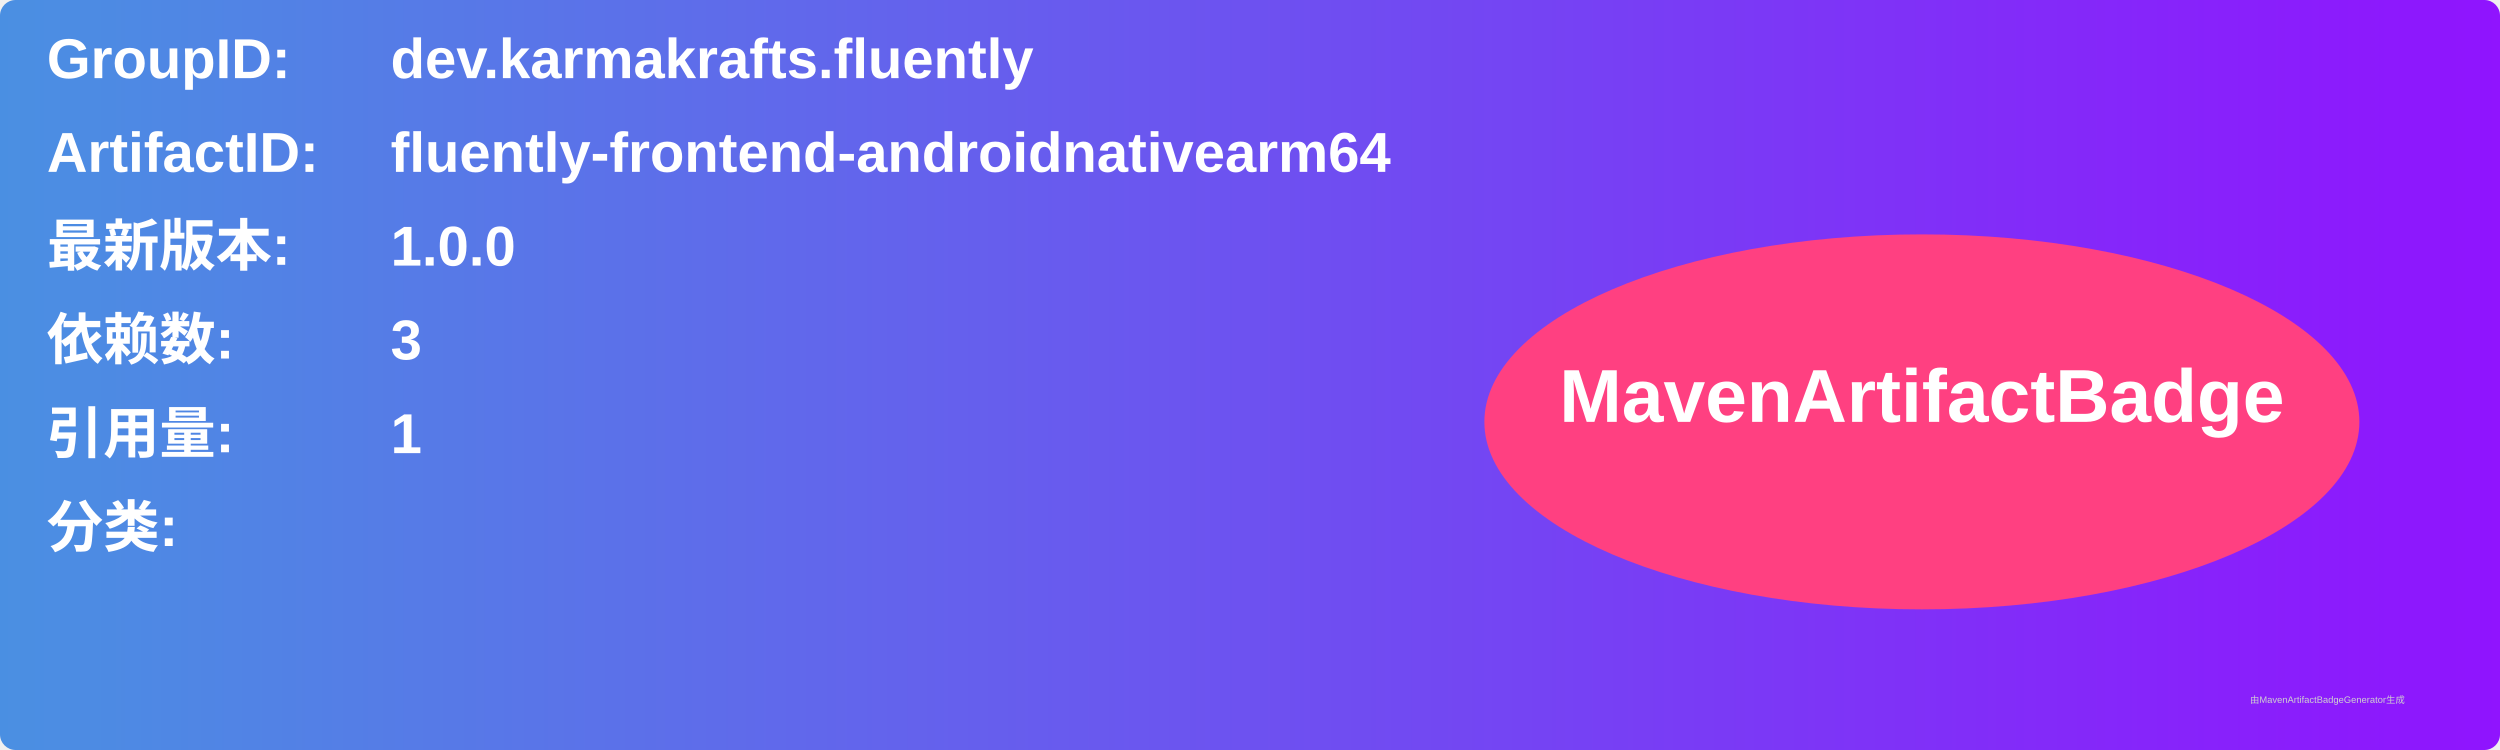
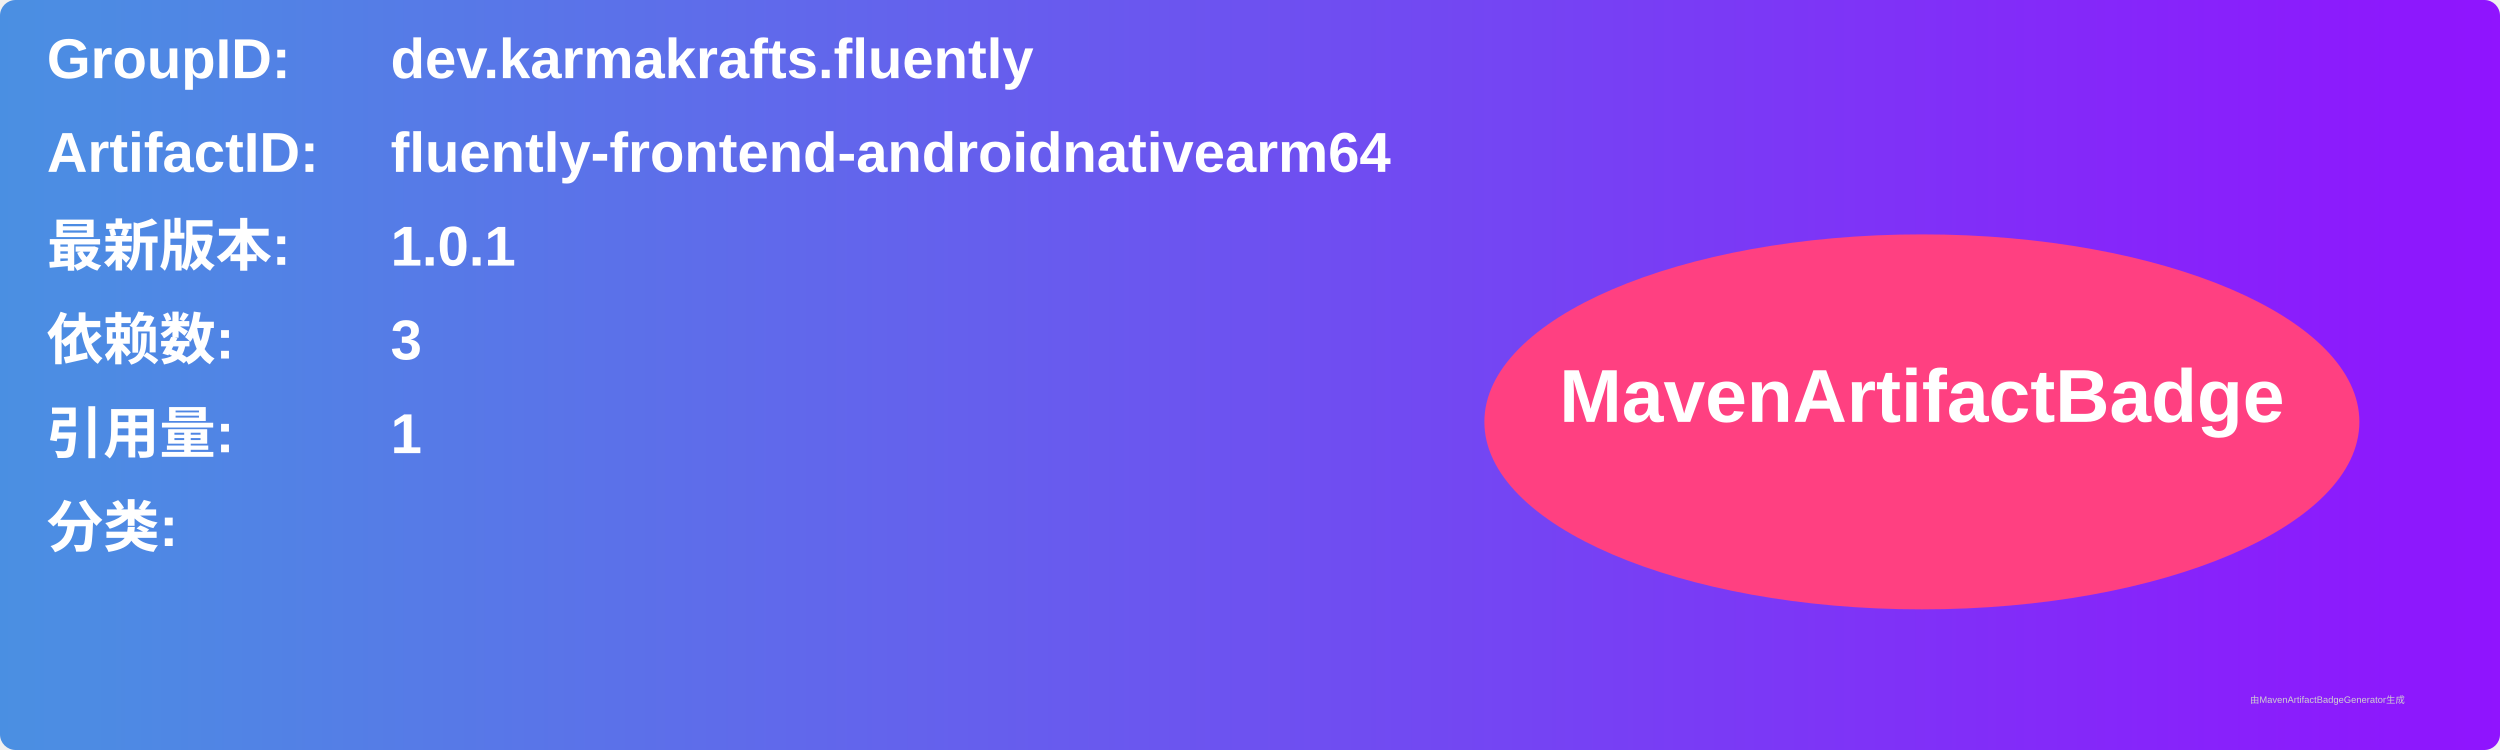
<svg xmlns="http://www.w3.org/2000/svg" width="800" height="240" viewBox="0 0 800 240">
  <linearGradient id="grad" x1="0%" y1="0%" x2="100%" y2="0%">
    <stop offset="0%" stop-color="#4a90e2" />
    <stop offset="100%" stop-color="#9013fe" />
  </linearGradient>
  <rect width="100%" height="100%" rx="5" ry="5" fill="url(#grad)" />
  <g transform="translate(15, 15)">
    <text x="0" y="10" font-family="Arial" font-size="18" fill="white" font-weight="bold" width="260">GroupID:</text>
    <text x="110" y="10" font-family="Arial" font-size="18" fill="white" font-weight="bold" width="460">dev.karmakrafts.fluently</text>
    <text x="0" y="40" font-family="Arial" font-size="18" fill="white" font-weight="bold" width="260">ArtifactID:</text>
    <text x="110" y="40" font-family="Arial" font-size="18" fill="white" font-weight="bold" width="460">fluently-frontend-androidnativearm64</text>
    <text x="0" y="70" font-family="Arial" font-size="18" fill="white" font-weight="bold">最新版本:</text>
    <text x="110" y="70" font-family="Arial" font-size="18" fill="white" font-weight="bold">
-       <tspan font-weight="bold">1.0.0</tspan>
+       <tspan font-weight="bold">1.0.1</tspan>
    </text>
    <text x="0" y="100" font-family="Arial" font-size="18" fill="white" font-weight="bold">依赖数: </text>
    <text x="110" y="100" font-family="Arial" font-size="18" fill="white">
      <tspan font-weight="bold">3</tspan>
    </text>
    <text x="0" y="130" font-family="Arial" font-size="18" fill="white" font-weight="bold">引用量: </text>
    <text x="110" y="130" font-family="Arial" font-size="18" fill="white">
      <tspan font-weight="bold">1</tspan>
    </text>
    <text x="0" y="160" font-family="Arial" font-size="18" fill="white" font-weight="bold">分类:</text>
    <text x="10" y="190" font-family="Arial" font-size="10" fill="white">
      <tspan font-weight="bold" />
    </text>
    <ellipse cx="600" cy="120" rx="140" ry="60" fill="#ff4081" />
    <text x="600" y="120" text-anchor="middle" font-family="Arial" font-size="24" fill="white" font-weight="bold">MavenArtifactBadge</text>
  </g>
  <text x="720" y="225" font-family="Arial" font-size="3" fill="#d0d0d0">由MavenArtifactBadgeGenerator生成</text>
</svg>
